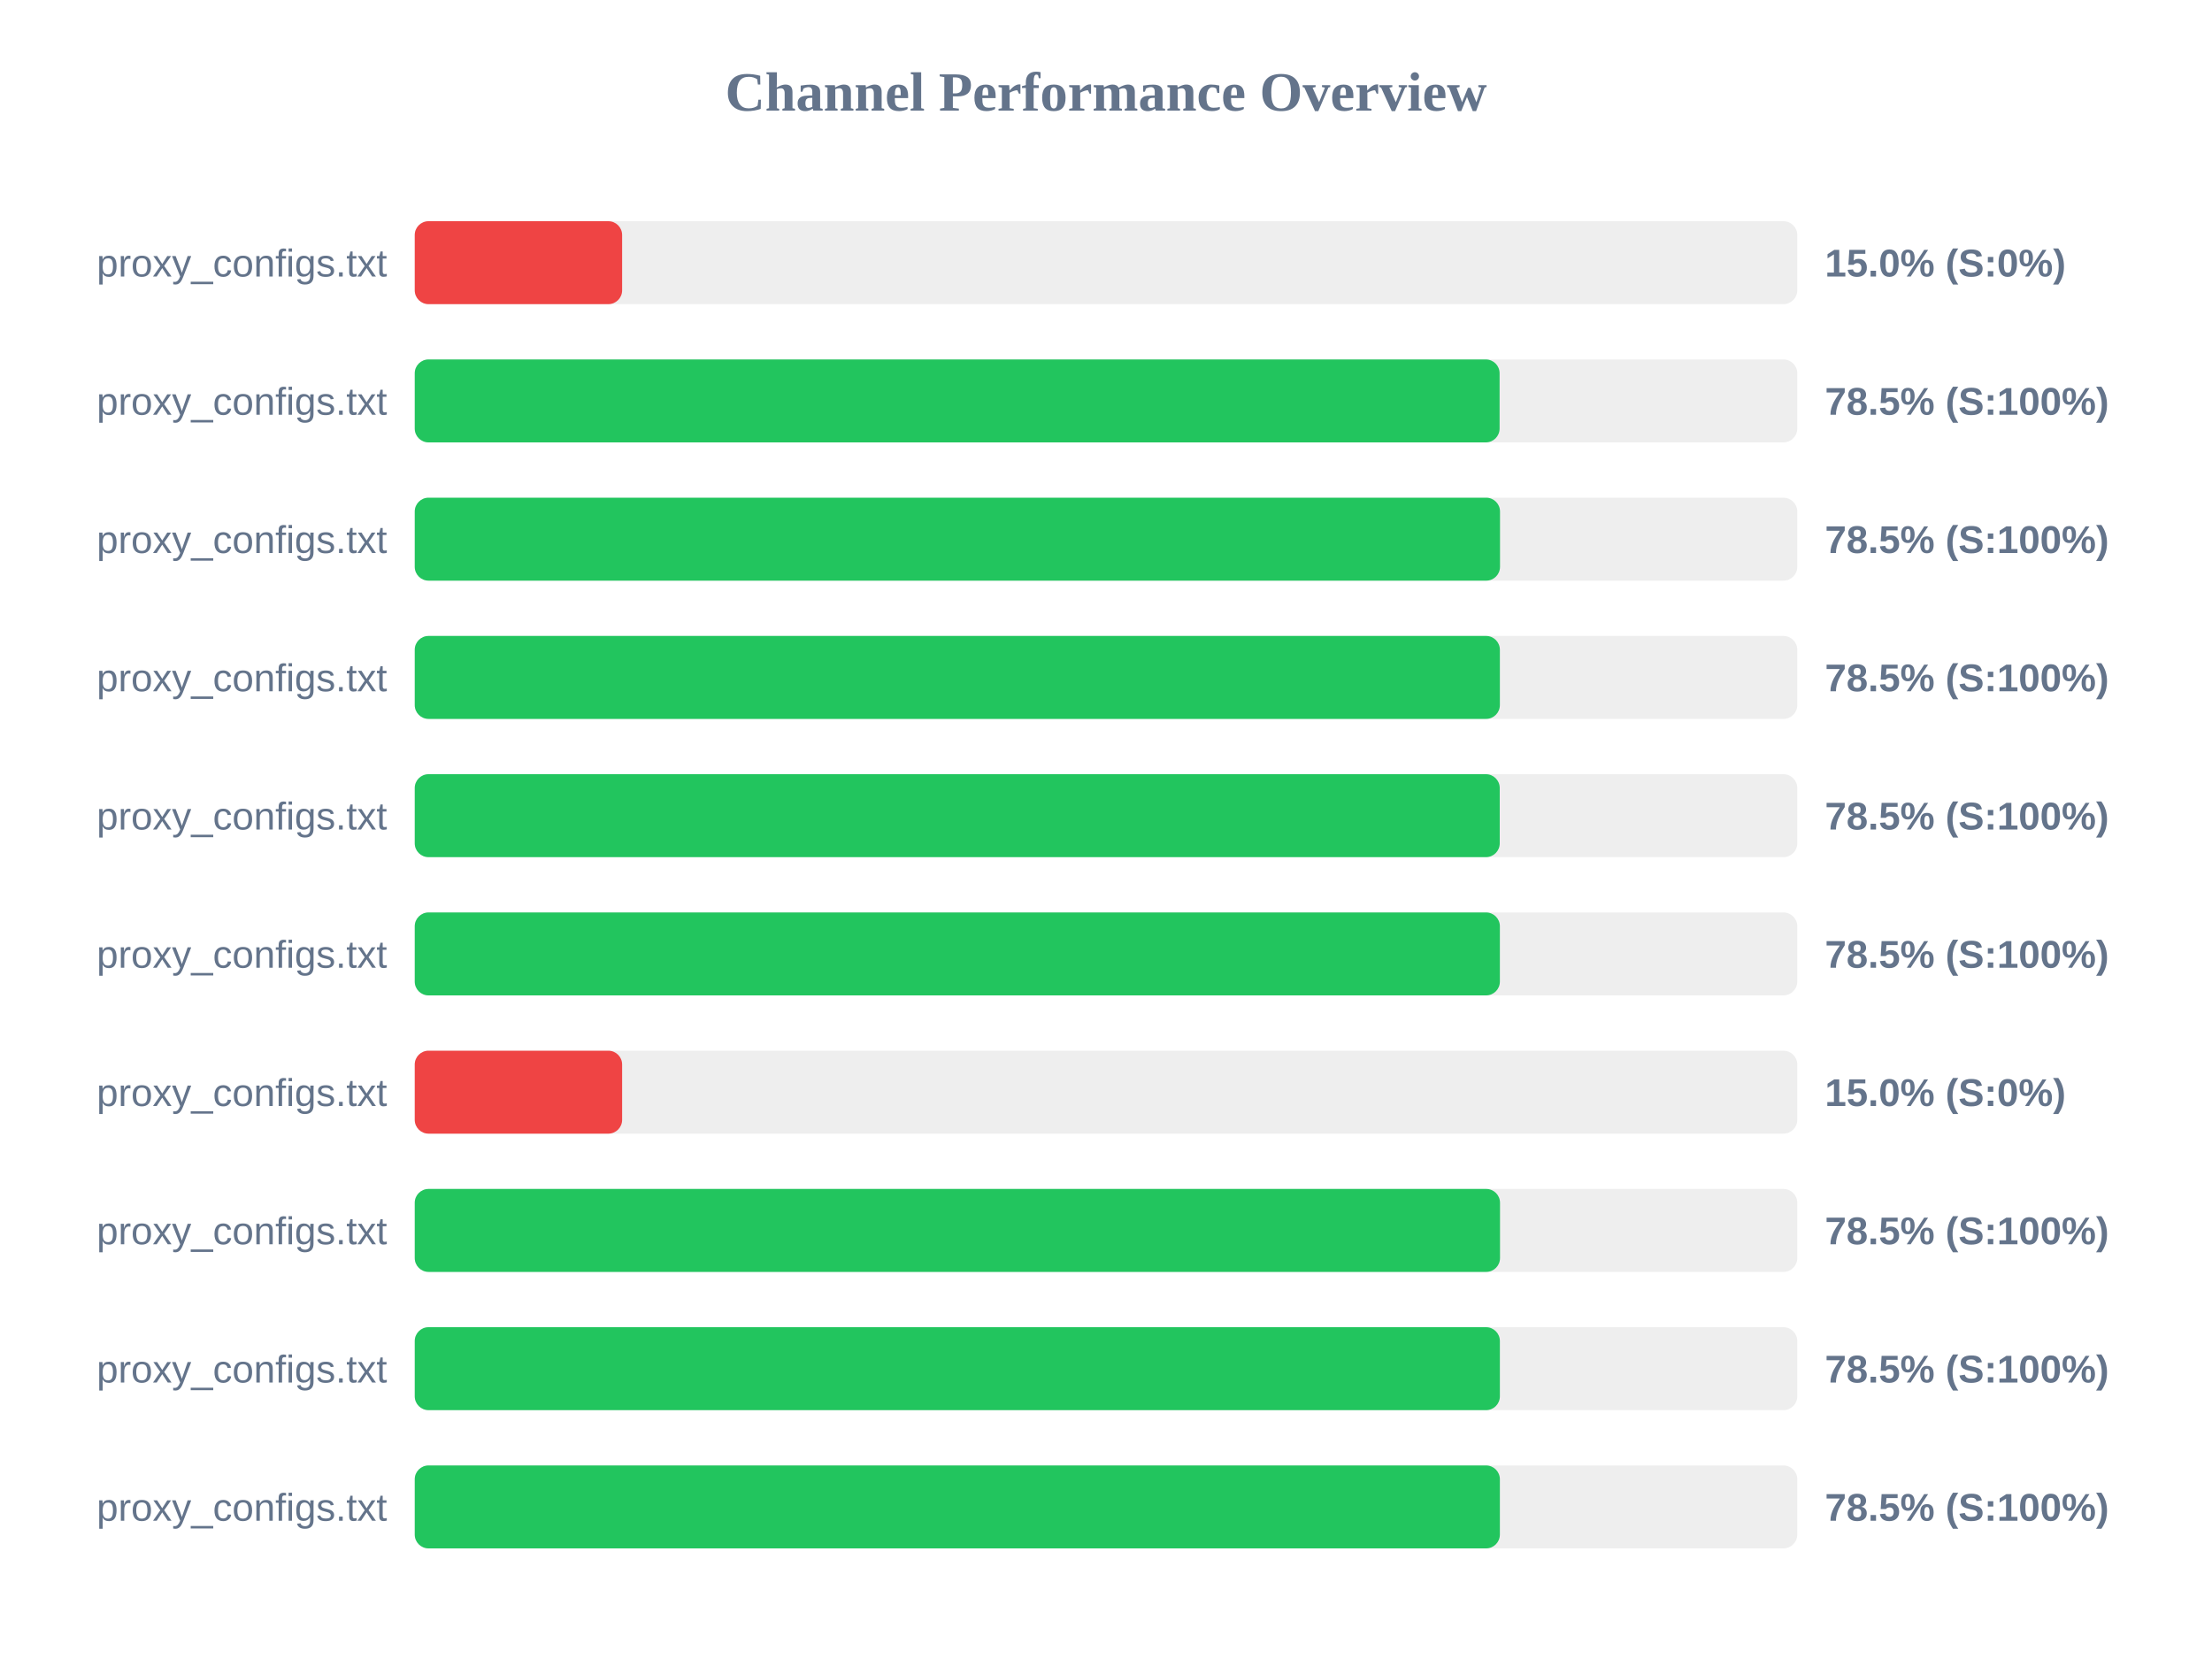
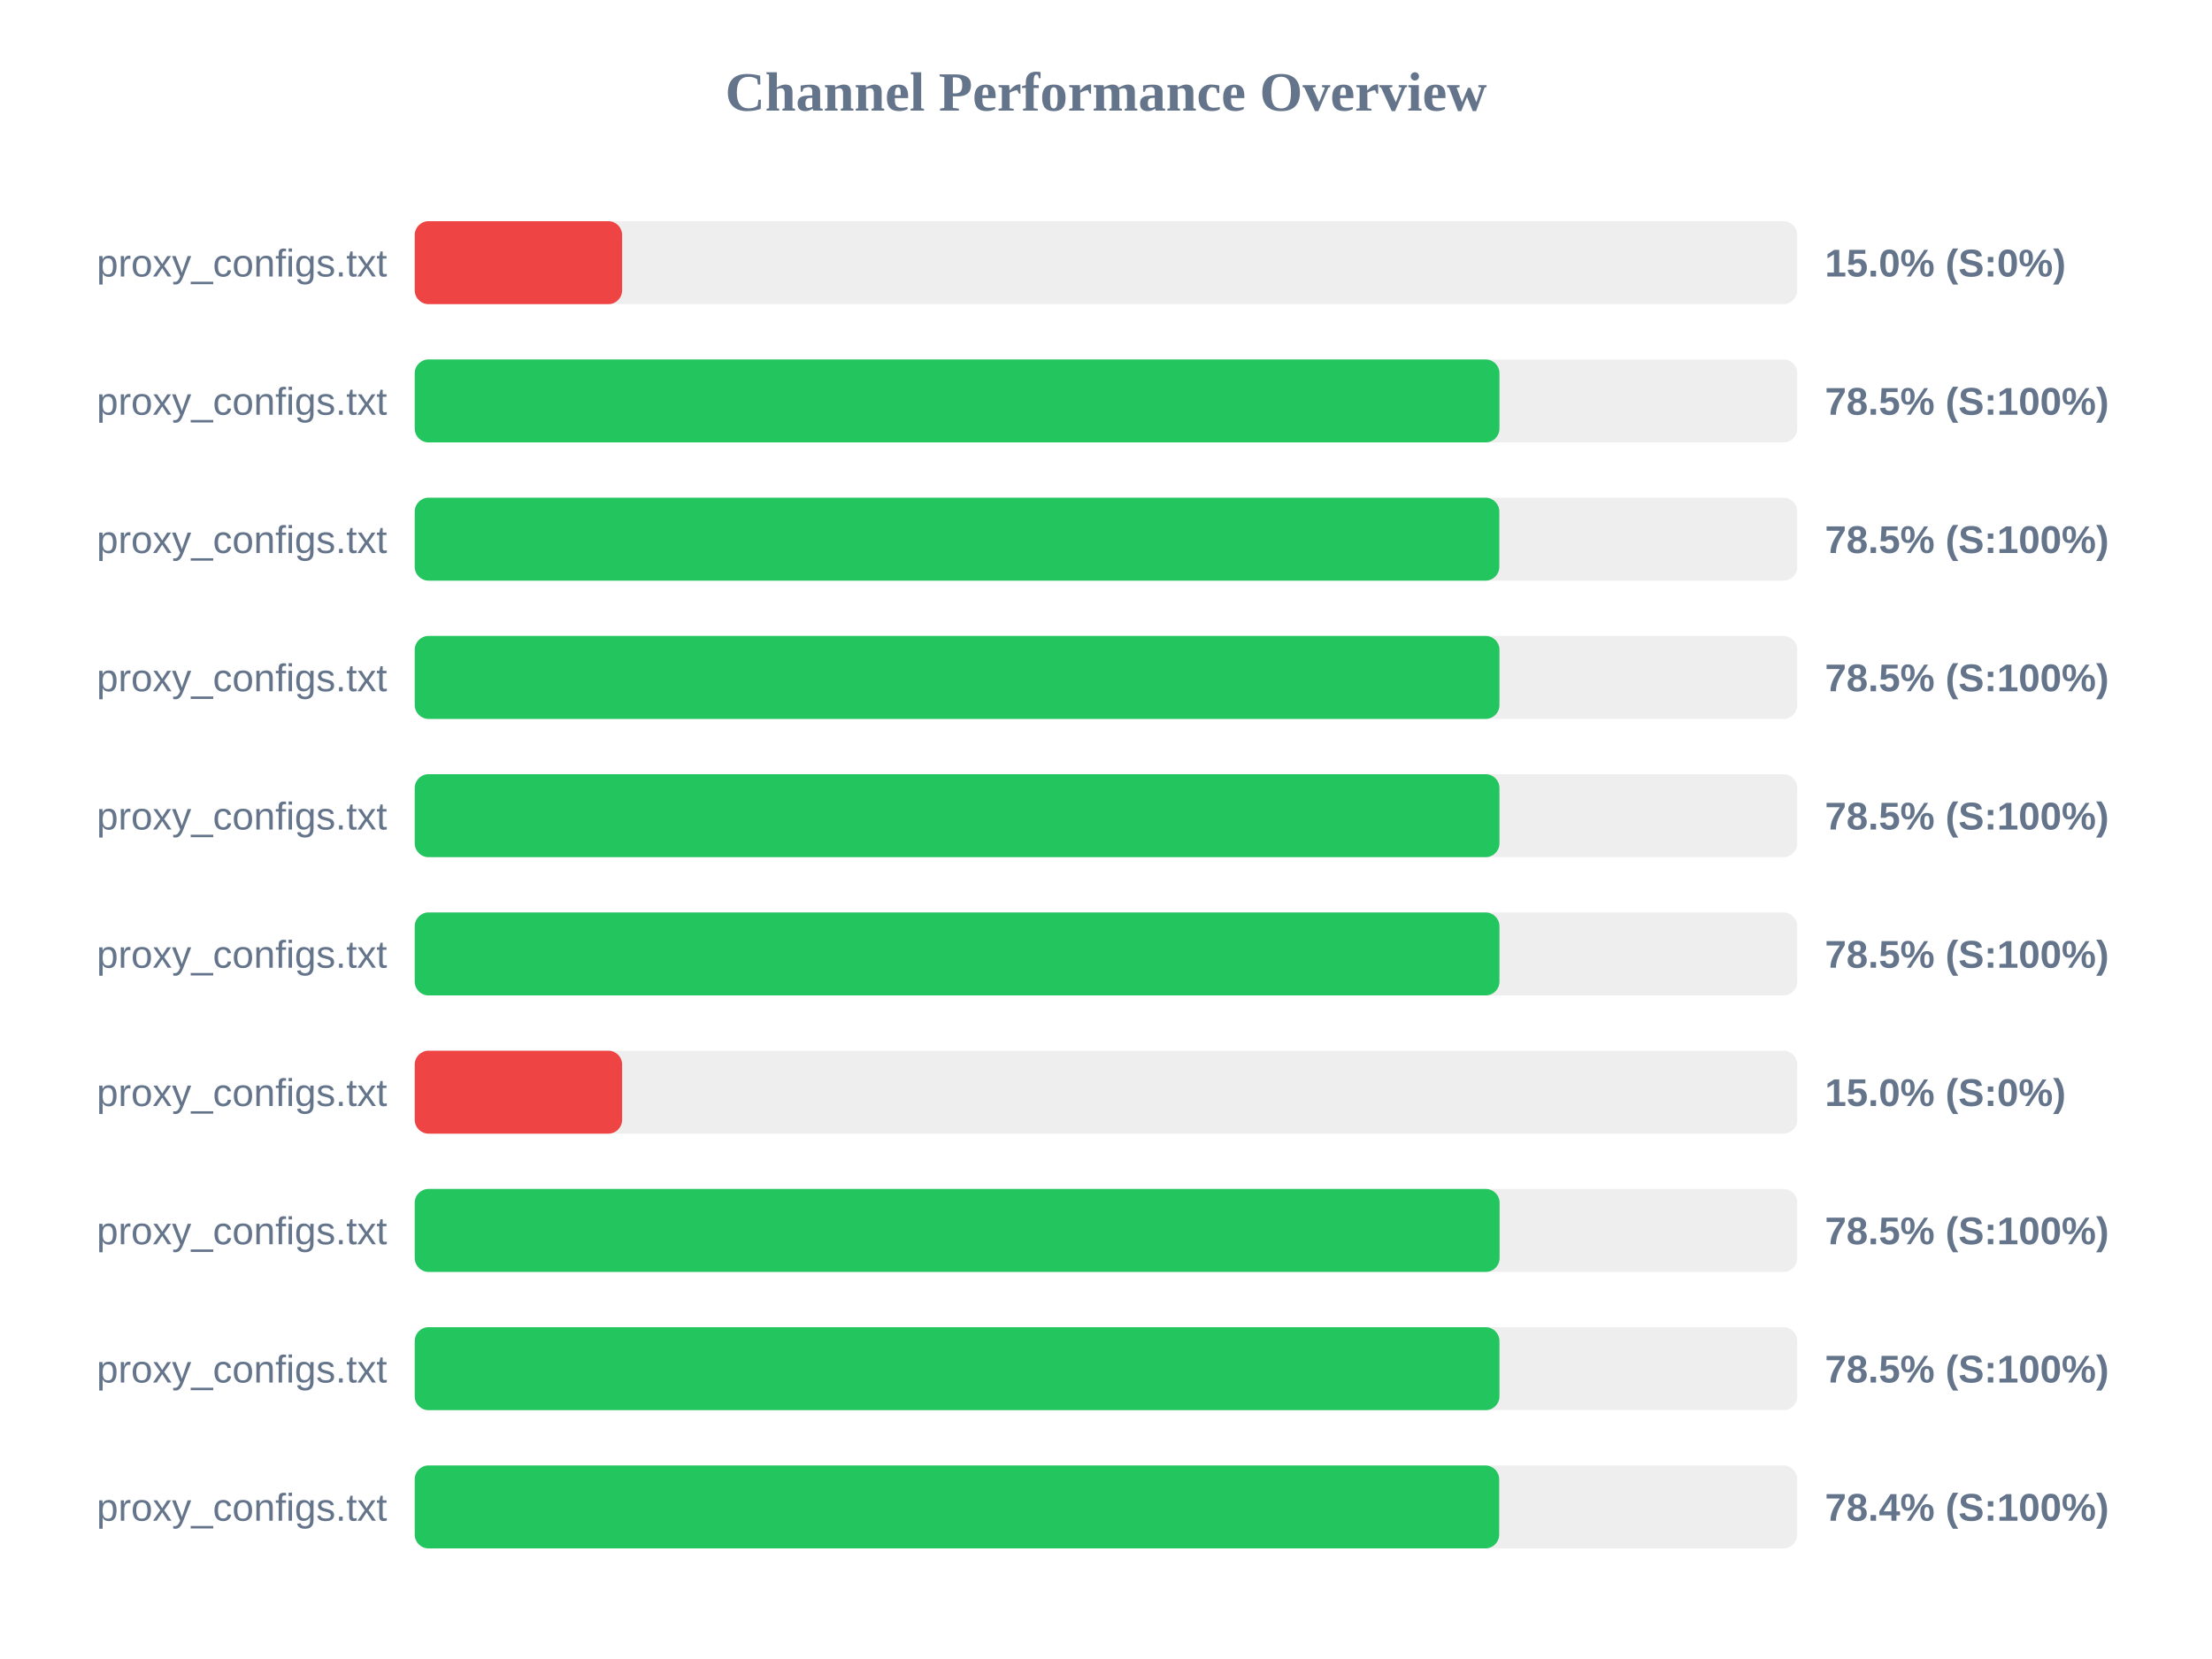
<svg xmlns="http://www.w3.org/2000/svg" width="800" height="600" version="1.1">
  <style>
        .row { font: 14px Arial; fill: #64748b; }
        .score { font: bold 14px Arial; fill: #64748b; }
    </style>
  <text x="400" y="40" text-anchor="middle" font-size="20px" font-weight="bold" fill="#64748b">Channel Performance Overview</text>
  <rect x="150" y="80" width="500" height="30" fill="#eee" rx="5" />
  <rect x="150" y="80" width="75.0" height="30" fill="#ef4444" rx="5" />
  <text x="140" y="100" text-anchor="end" class="row">proxy_configs.txt</text>
  <text x="660" y="100" text-anchor="start" class="score">15.0% (S:0%)</text>
  <rect x="150" y="130" width="500" height="30" fill="#eee" rx="5" />
-   <rect x="150" y="130" width="392.35" height="30" fill="#22c55e" rx="5" />
+   <rect x="150" y="130" width="392.3" height="30" fill="#22c55e" rx="5" />
  <text x="140" y="150" text-anchor="end" class="row">proxy_configs.txt</text>
  <text x="660" y="150" text-anchor="start" class="score">78.5% (S:100%)</text>
  <rect x="150" y="180" width="500" height="30" fill="#eee" rx="5" />
-   <rect x="150" y="180" width="392.5" height="30" fill="#22c55e" rx="5" />
+   <rect x="150" y="180" width="392.25" height="30" fill="#22c55e" rx="5" />
  <text x="140" y="200" text-anchor="end" class="row">proxy_configs.txt</text>
  <text x="660" y="200" text-anchor="start" class="score">78.5% (S:100%)</text>
  <rect x="150" y="230" width="500" height="30" fill="#eee" rx="5" />
-   <rect x="150" y="230" width="392.45" height="30" fill="#22c55e" rx="5" />
+   <rect x="150" y="230" width="392.3" height="30" fill="#22c55e" rx="5" />
  <text x="140" y="250" text-anchor="end" class="row">proxy_configs.txt</text>
  <text x="660" y="250" text-anchor="start" class="score">78.5% (S:100%)</text>
  <rect x="150" y="280" width="500" height="30" fill="#eee" rx="5" />
-   <rect x="150" y="280" width="392.4" height="30" fill="#22c55e" rx="5" />
+   <rect x="150" y="280" width="392.3" height="30" fill="#22c55e" rx="5" />
  <text x="140" y="300" text-anchor="end" class="row">proxy_configs.txt</text>
  <text x="660" y="300" text-anchor="start" class="score">78.5% (S:100%)</text>
  <rect x="150" y="330" width="500" height="30" fill="#eee" rx="5" />
-   <rect x="150" y="330" width="392.45" height="30" fill="#22c55e" rx="5" />
+   <rect x="150" y="330" width="392.3" height="30" fill="#22c55e" rx="5" />
  <text x="140" y="350" text-anchor="end" class="row">proxy_configs.txt</text>
  <text x="660" y="350" text-anchor="start" class="score">78.5% (S:100%)</text>
  <rect x="150" y="380" width="500" height="30" fill="#eee" rx="5" />
  <rect x="150" y="380" width="75.0" height="30" fill="#ef4444" rx="5" />
  <text x="140" y="400" text-anchor="end" class="row">proxy_configs.txt</text>
  <text x="660" y="400" text-anchor="start" class="score">15.0% (S:0%)</text>
  <rect x="150" y="430" width="500" height="30" fill="#eee" rx="5" />
-   <rect x="150" y="430" width="392.5" height="30" fill="#22c55e" rx="5" />
+   <rect x="150" y="430" width="392.35" height="30" fill="#22c55e" rx="5" />
  <text x="140" y="450" text-anchor="end" class="row">proxy_configs.txt</text>
  <text x="660" y="450" text-anchor="start" class="score">78.5% (S:100%)</text>
  <rect x="150" y="480" width="500" height="30" fill="#eee" rx="5" />
-   <rect x="150" y="480" width="392.45" height="30" fill="#22c55e" rx="5" />
+   <rect x="150" y="480" width="392.3" height="30" fill="#22c55e" rx="5" />
  <text x="140" y="500" text-anchor="end" class="row">proxy_configs.txt</text>
  <text x="660" y="500" text-anchor="start" class="score">78.5% (S:100%)</text>
  <rect x="150" y="530" width="500" height="30" fill="#eee" rx="5" />
-   <rect x="150" y="530" width="392.45" height="30" fill="#22c55e" rx="5" />
+   <rect x="150" y="530" width="392.2" height="30" fill="#22c55e" rx="5" />
  <text x="140" y="550" text-anchor="end" class="row">proxy_configs.txt</text>
-   <text x="660" y="550" text-anchor="start" class="score">78.5% (S:100%)</text>
+   <text x="660" y="550" text-anchor="start" class="score">78.4% (S:100%)</text>
</svg>
